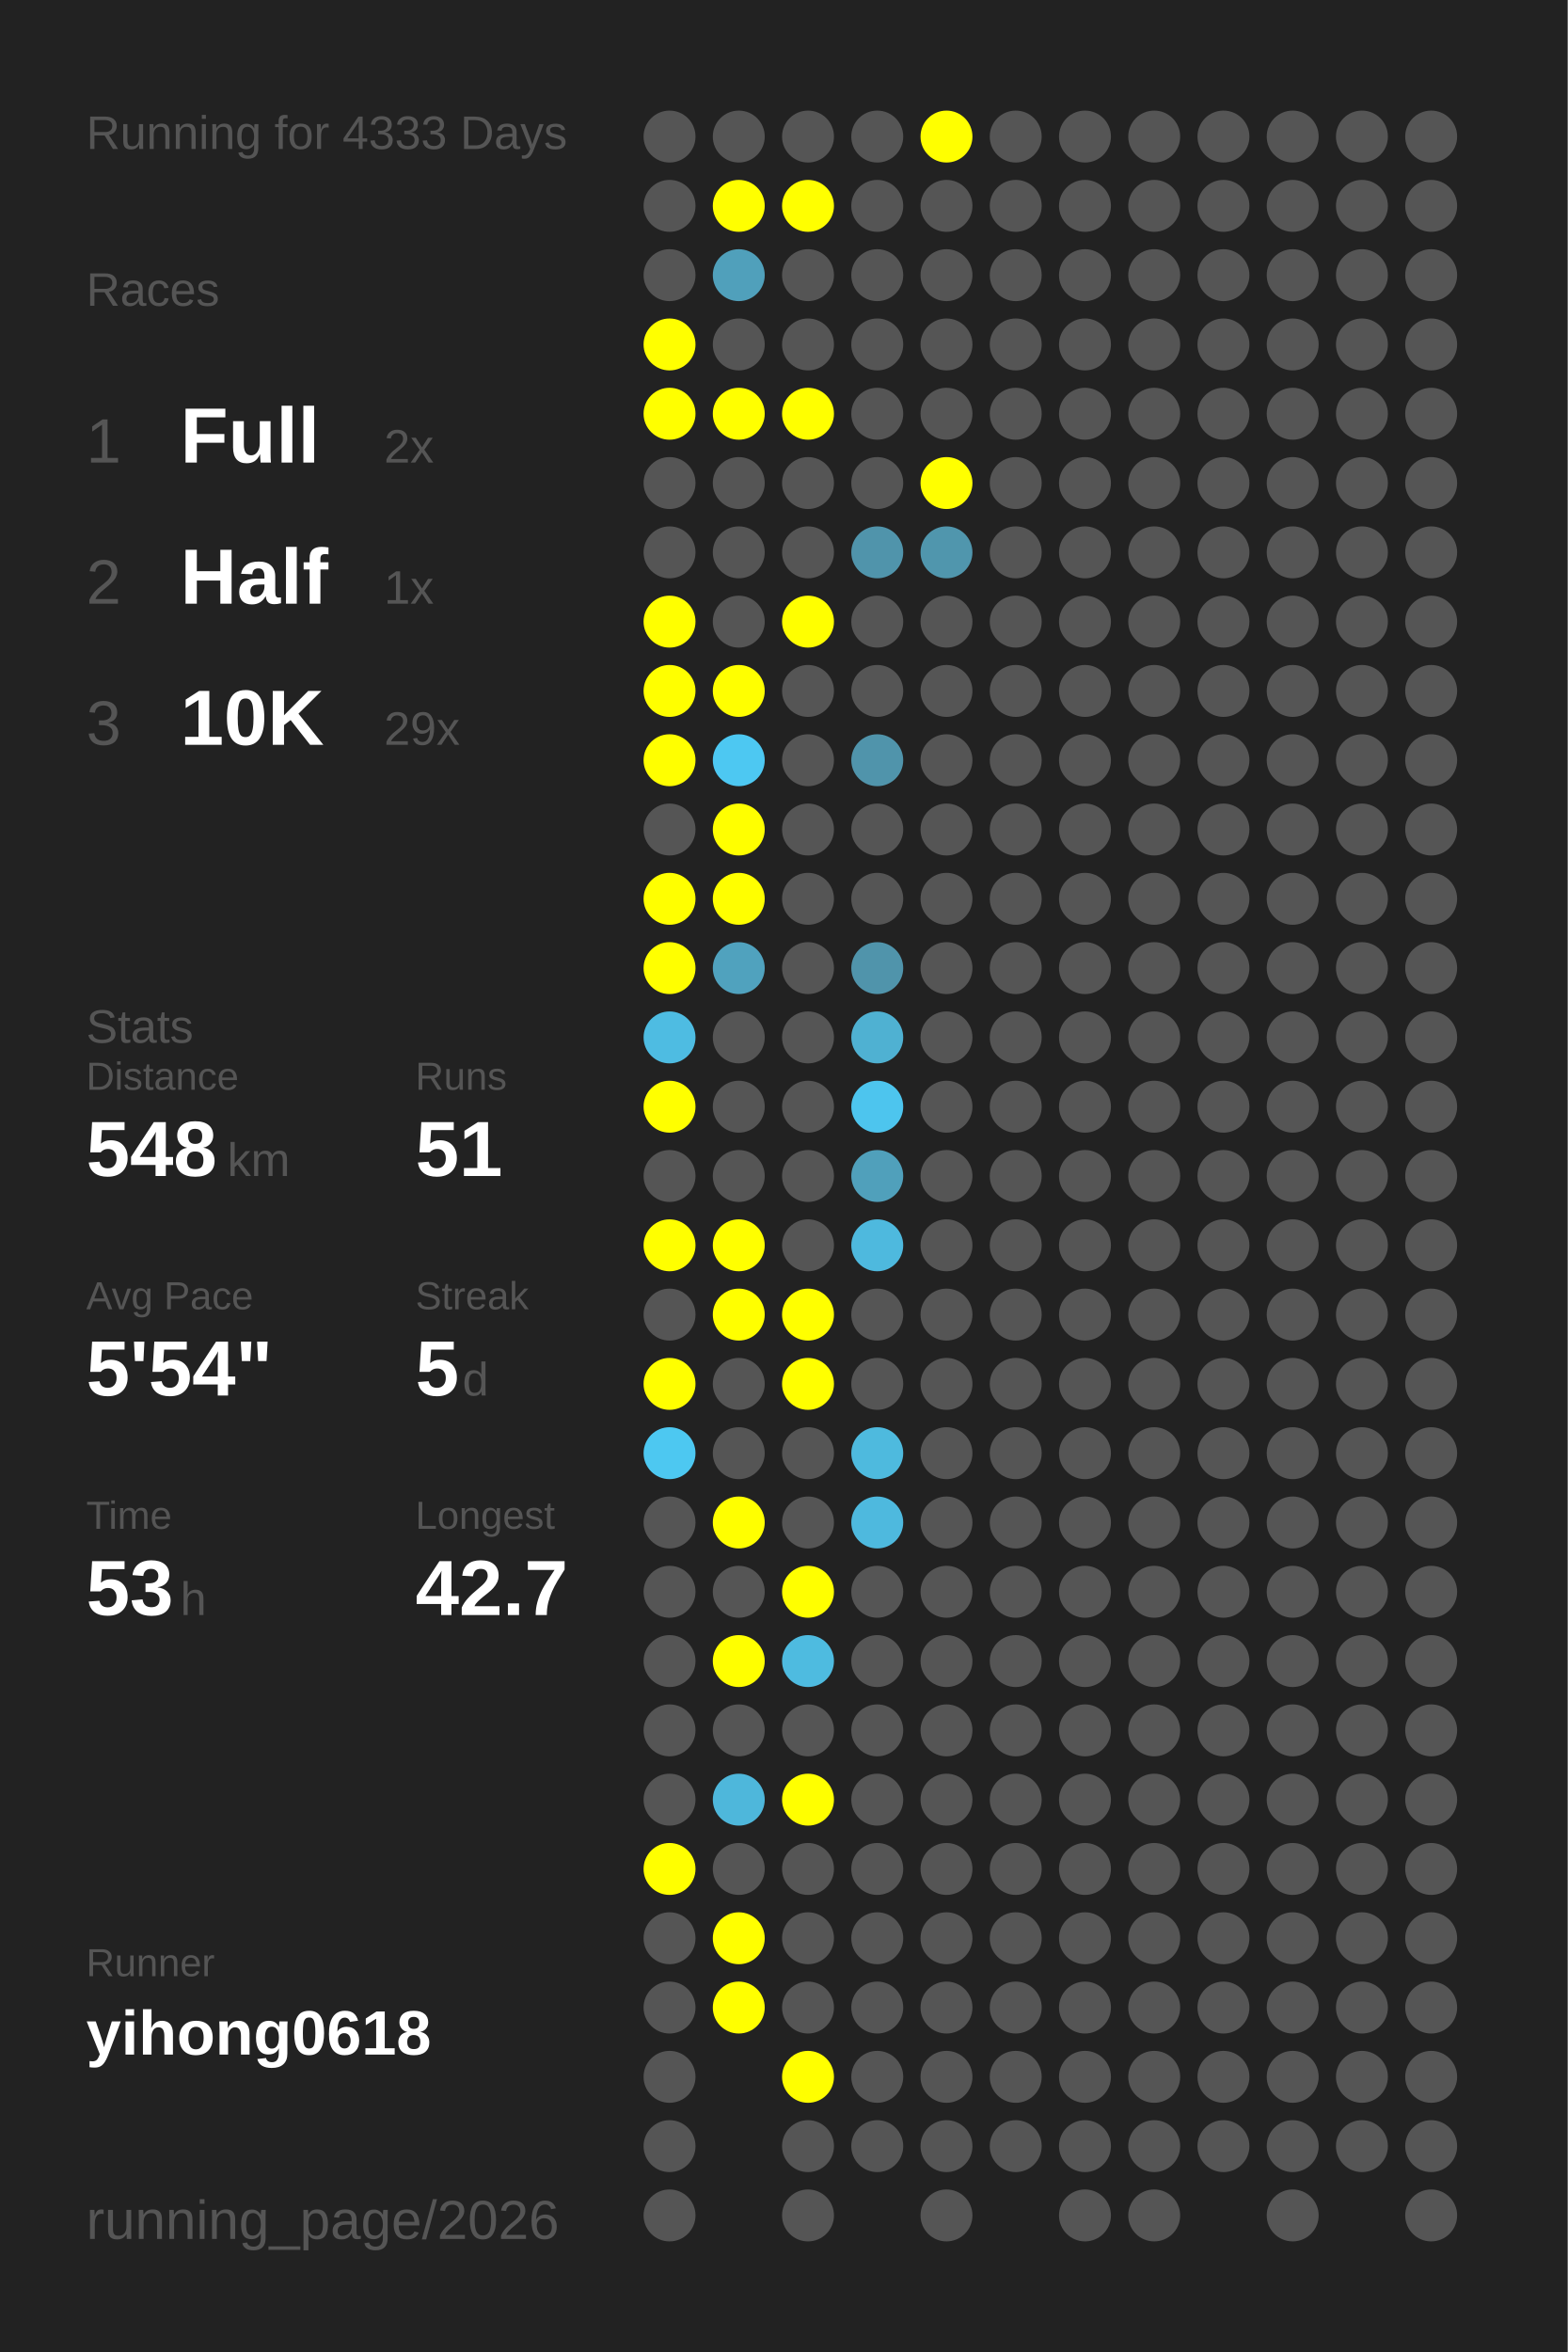
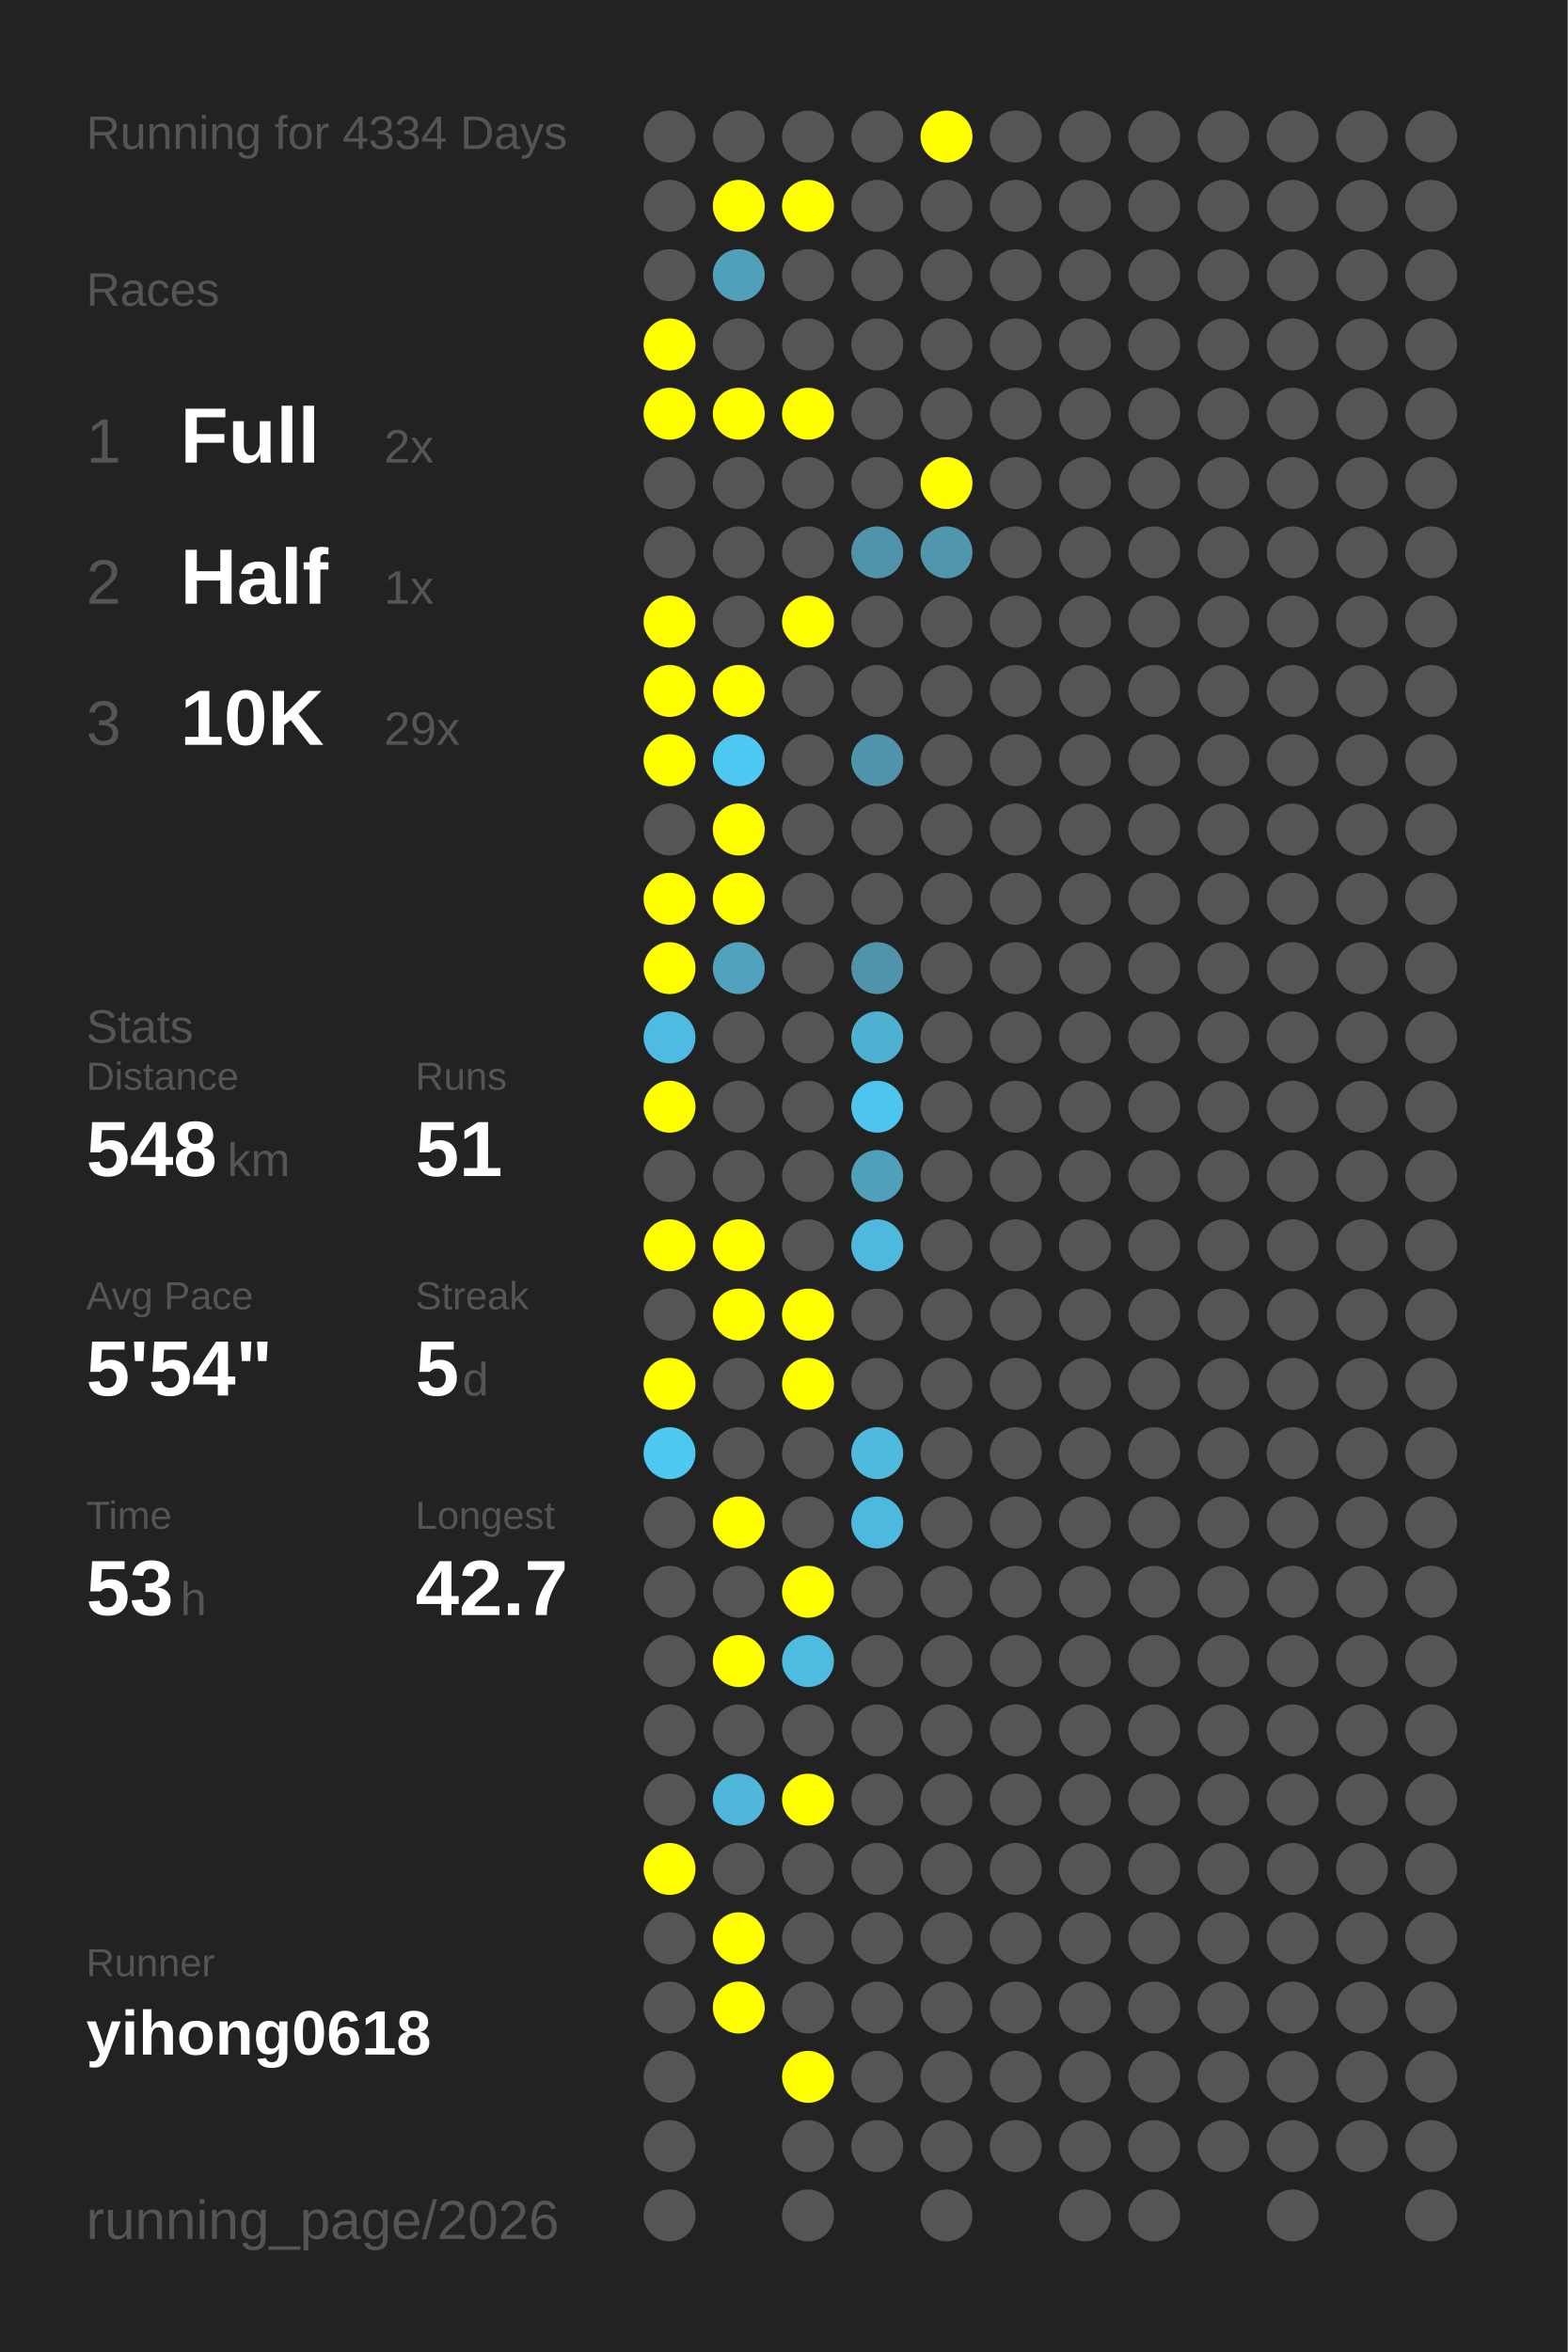
<svg xmlns="http://www.w3.org/2000/svg" baseProfile="full" height="300mm" version="1.1" viewBox="0,0,200,300" width="200mm">
  <defs />
  <rect fill="#222222" height="300" width="200" x="0" y="0" />
-   <text fill="#555555" style="font-size:6px; font-family:Arial;" x="11" y="19">Running for 4333 Days</text>
+   <text fill="#555555" style="font-size:6px; font-family:Arial;" x="11" y="19">Running for 4334 Days</text>
  <text fill="#555555" style="font-size:6px; font-family:Arial;" x="11" y="39">Races</text>
  <text fill="#555555" style="font-size:8px; font-family:Arial;" x="11" y="59">1</text>
  <text fill="#FFFFFF" style="font-size:10px; font-family:Arial; font-weight:bold;" x="23" y="59">Full</text>
  <text fill="#555555" style="font-size:6px; font-family:Arial;" x="49" y="59">2x</text>
  <text fill="#555555" style="font-size:8px; font-family:Arial;" x="11" y="77">2</text>
  <text fill="#FFFFFF" style="font-size:10px; font-family:Arial; font-weight:bold;" x="23" y="77">Half</text>
  <text fill="#555555" style="font-size:6px; font-family:Arial;" x="49" y="77">1x</text>
  <text fill="#555555" style="font-size:8px; font-family:Arial;" x="11" y="95">3</text>
  <text fill="#FFFFFF" style="font-size:10px; font-family:Arial; font-weight:bold;" x="23" y="95">10K</text>
  <text fill="#555555" style="font-size:6px; font-family:Arial;" x="49" y="95">29x</text>
  <text fill="#555555" style="font-size:6px; font-family:Arial;" x="11" y="133">Stats</text>
  <text fill="#555555" style="font-size:5px; font-family:Arial;" x="11" y="139">Distance</text>
  <text fill="#FFFFFF" style="font-size:10px; font-family:Arial; font-weight:bold;" x="11" y="150">548</text>
  <text fill="#555555" style="font-size:6px; font-family:Arial;" x="29" y="150">km</text>
  <text fill="#555555" style="font-size:5px; font-family:Arial;" x="53" y="139">Runs</text>
  <text fill="#FFFFFF" style="font-size:10px; font-family:Arial; font-weight:bold;" x="53" y="150">51</text>
  <text fill="#555555" style="font-size:5px; font-family:Arial;" x="11" y="167">Avg Pace</text>
  <text fill="#FFFFFF" style="font-size:10px; font-family:Arial; font-weight:bold;" x="11" y="178">5'54"</text>
  <text fill="#555555" style="font-size:5px; font-family:Arial;" x="53" y="167">Streak</text>
  <text fill="#FFFFFF" style="font-size:10px; font-family:Arial; font-weight:bold;" x="53" y="178">5</text>
  <text fill="#555555" style="font-size:6px; font-family:Arial;" x="59" y="178">d</text>
  <text fill="#555555" style="font-size:5px; font-family:Arial;" x="11" y="195">Time</text>
  <text fill="#FFFFFF" style="font-size:10px; font-family:Arial; font-weight:bold;" x="11" y="206">53</text>
  <text fill="#555555" style="font-size:6px; font-family:Arial;" x="23" y="206">h</text>
  <text fill="#555555" style="font-size:5px; font-family:Arial;" x="53" y="195">Longest</text>
  <text fill="#FFFFFF" style="font-size:10px; font-family:Arial; font-weight:bold;" x="53" y="206">42.7</text>
  <text fill="#555555" style="font-size:5px; font-family:Arial;" x="11" y="252.065">Runner</text>
  <text fill="#FFFFFF" style="font-size:8px; font-family:Arial; font-weight:bold;" x="11" y="262.065">yihong0618</text>
  <text fill="#555555" style="font-size:7px; font-family:Arial;" x="11" y="285.581">running_page/2026</text>
  <circle cx="85.417" cy="17.419" fill="#555555" r="3.312" />
  <circle cx="85.417" cy="26.258" fill="#555555" r="3.312" />
  <circle cx="85.417" cy="35.097" fill="#555555" r="3.312" />
  <circle cx="85.417" cy="43.935" fill="#FFFF00" r="3.312" />
  <circle cx="85.417" cy="52.774" fill="#FFFF00" r="3.312" />
  <circle cx="85.417" cy="61.613" fill="#555555" r="3.312" />
  <circle cx="85.417" cy="70.452" fill="#555555" r="3.312" />
  <circle cx="85.417" cy="79.29" fill="#FFFF00" r="3.312" />
  <circle cx="85.417" cy="88.129" fill="#FFFF00" r="3.312" />
  <circle cx="85.417" cy="96.968" fill="#FFFF00" r="3.312" />
  <circle cx="85.417" cy="105.806" fill="#555555" r="3.312" />
  <circle cx="85.417" cy="114.645" fill="#FFFF00" r="3.312" />
  <circle cx="85.417" cy="123.484" fill="#FFFF00" r="3.312" />
  <circle cx="85.417" cy="132.323" fill="#4ebce2" r="3.312" />
  <circle cx="85.417" cy="141.161" fill="#FFFF00" r="3.312" />
  <circle cx="85.417" cy="150" fill="#555555" r="3.312" />
  <circle cx="85.417" cy="158.839" fill="#FFFF00" r="3.312" />
  <circle cx="85.417" cy="167.677" fill="#555555" r="3.312" />
  <circle cx="85.417" cy="176.516" fill="#FFFF00" r="3.312" />
  <circle cx="85.417" cy="185.355" fill="#4dc8f1" r="3.312" />
  <circle cx="85.417" cy="194.194" fill="#555555" r="3.312" />
  <circle cx="85.417" cy="203.032" fill="#555555" r="3.312" />
  <circle cx="85.417" cy="211.871" fill="#555555" r="3.312" />
  <circle cx="85.417" cy="220.71" fill="#555555" r="3.312" />
  <circle cx="85.417" cy="229.548" fill="#555555" r="3.312" />
  <circle cx="85.417" cy="238.387" fill="#FFFF00" r="3.312" />
  <circle cx="85.417" cy="247.226" fill="#555555" r="3.312" />
  <circle cx="85.417" cy="256.065" fill="#555555" r="3.312" />
  <circle cx="85.417" cy="264.903" fill="#555555" r="3.312" />
  <circle cx="85.417" cy="273.742" fill="#555555" r="3.312" />
  <circle cx="85.417" cy="282.581" fill="#555555" r="3.312" />
  <circle cx="94.25" cy="17.419" fill="#555555" r="3.312" />
  <circle cx="94.25" cy="26.258" fill="#FFFF00" r="3.312" />
  <circle cx="94.25" cy="35.097" fill="#50a0bb" r="3.312" />
  <circle cx="94.25" cy="43.935" fill="#555555" r="3.312" />
  <circle cx="94.25" cy="52.774" fill="#FFFF00" r="3.312" />
  <circle cx="94.25" cy="61.613" fill="#555555" r="3.312" />
  <circle cx="94.25" cy="70.452" fill="#555555" r="3.312" />
  <circle cx="94.25" cy="79.29" fill="#555555" r="3.312" />
  <circle cx="94.25" cy="88.129" fill="#FFFF00" r="3.312" />
  <circle cx="94.25" cy="96.968" fill="#4dc8f2" r="3.312" />
  <circle cx="94.25" cy="105.806" fill="#FFFF00" r="3.312" />
  <circle cx="94.25" cy="114.645" fill="#FFFF00" r="3.312" />
  <circle cx="94.25" cy="123.484" fill="#50a2be" r="3.312" />
  <circle cx="94.25" cy="132.323" fill="#555555" r="3.312" />
  <circle cx="94.25" cy="141.161" fill="#555555" r="3.312" />
  <circle cx="94.25" cy="150" fill="#555555" r="3.312" />
  <circle cx="94.25" cy="158.839" fill="#FFFF00" r="3.312" />
  <circle cx="94.25" cy="167.677" fill="#FFFF00" r="3.312" />
  <circle cx="94.25" cy="176.516" fill="#555555" r="3.312" />
  <circle cx="94.25" cy="185.355" fill="#555555" r="3.312" />
  <circle cx="94.25" cy="194.194" fill="#FFFF00" r="3.312" />
  <circle cx="94.25" cy="203.032" fill="#555555" r="3.312" />
  <circle cx="94.25" cy="211.871" fill="#FFFF00" r="3.312" />
  <circle cx="94.25" cy="220.71" fill="#555555" r="3.312" />
  <circle cx="94.25" cy="229.548" fill="#4eb7db" r="3.312" />
  <circle cx="94.25" cy="238.387" fill="#555555" r="3.312" />
  <circle cx="94.25" cy="247.226" fill="#FFFF00" r="3.312" />
  <circle cx="94.25" cy="256.065" fill="#FFFF00" r="3.312" />
  <circle cx="103.083" cy="17.419" fill="#555555" r="3.312" />
  <circle cx="103.083" cy="26.258" fill="#FFFF00" r="3.312" />
  <circle cx="103.083" cy="35.097" fill="#555555" r="3.312" />
  <circle cx="103.083" cy="43.935" fill="#555555" r="3.312" />
  <circle cx="103.083" cy="52.774" fill="#FFFF00" r="3.312" />
  <circle cx="103.083" cy="61.613" fill="#555555" r="3.312" />
  <circle cx="103.083" cy="70.452" fill="#555555" r="3.312" />
  <circle cx="103.083" cy="79.29" fill="#FFFF00" r="3.312" />
  <circle cx="103.083" cy="88.129" fill="#555555" r="3.312" />
  <circle cx="103.083" cy="96.968" fill="#555555" r="3.312" />
  <circle cx="103.083" cy="105.806" fill="#555555" r="3.312" />
  <circle cx="103.083" cy="114.645" fill="#555555" r="3.312" />
  <circle cx="103.083" cy="123.484" fill="#555555" r="3.312" />
  <circle cx="103.083" cy="132.323" fill="#555555" r="3.312" />
  <circle cx="103.083" cy="141.161" fill="#555555" r="3.312" />
  <circle cx="103.083" cy="150" fill="#555555" r="3.312" />
  <circle cx="103.083" cy="158.839" fill="#555555" r="3.312" />
  <circle cx="103.083" cy="167.677" fill="#FFFF00" r="3.312" />
  <circle cx="103.083" cy="176.516" fill="#FFFF00" r="3.312" />
  <circle cx="103.083" cy="185.355" fill="#555555" r="3.312" />
  <circle cx="103.083" cy="194.194" fill="#555555" r="3.312" />
  <circle cx="103.083" cy="203.032" fill="#FFFF00" r="3.312" />
  <circle cx="103.083" cy="211.871" fill="#4ebbe0" r="3.312" />
  <circle cx="103.083" cy="220.71" fill="#555555" r="3.312" />
  <circle cx="103.083" cy="229.548" fill="#FFFF00" r="3.312" />
  <circle cx="103.083" cy="238.387" fill="#555555" r="3.312" />
  <circle cx="103.083" cy="247.226" fill="#555555" r="3.312" />
  <circle cx="103.083" cy="256.065" fill="#555555" r="3.312" />
  <circle cx="103.083" cy="264.903" fill="#FFFF00" r="3.312" />
  <circle cx="103.083" cy="273.742" fill="#555555" r="3.312" />
  <circle cx="103.083" cy="282.581" fill="#555555" r="3.312" />
  <circle cx="111.917" cy="17.419" fill="#555555" r="3.312" />
  <circle cx="111.917" cy="26.258" fill="#555555" r="3.312" />
  <circle cx="111.917" cy="35.097" fill="#555555" r="3.312" />
  <circle cx="111.917" cy="43.935" fill="#555555" r="3.312" />
  <circle cx="111.917" cy="52.774" fill="#555555" r="3.312" />
  <circle cx="111.917" cy="61.613" fill="#555555" r="3.312" />
  <circle cx="111.917" cy="70.452" fill="#5094ab" r="3.312" />
  <circle cx="111.917" cy="79.29" fill="#555555" r="3.312" />
  <circle cx="111.917" cy="88.129" fill="#555555" r="3.312" />
  <circle cx="111.917" cy="96.968" fill="#5094ab" r="3.312" />
  <circle cx="111.917" cy="105.806" fill="#555555" r="3.312" />
  <circle cx="111.917" cy="114.645" fill="#555555" r="3.312" />
  <circle cx="111.917" cy="123.484" fill="#5094ab" r="3.312" />
  <circle cx="111.917" cy="132.323" fill="#4fb1d2" r="3.312" />
  <circle cx="111.917" cy="141.161" fill="#4dc5ee" r="3.312" />
  <circle cx="111.917" cy="150" fill="#50a0bb" r="3.312" />
  <circle cx="111.917" cy="158.839" fill="#4eb9de" r="3.312" />
  <circle cx="111.917" cy="167.677" fill="#555555" r="3.312" />
  <circle cx="111.917" cy="176.516" fill="#555555" r="3.312" />
  <circle cx="111.917" cy="185.355" fill="#4ebade" r="3.312" />
  <circle cx="111.917" cy="194.194" fill="#4eb9de" r="3.312" />
  <circle cx="111.917" cy="203.032" fill="#555555" r="3.312" />
  <circle cx="111.917" cy="211.871" fill="#555555" r="3.312" />
  <circle cx="111.917" cy="220.71" fill="#555555" r="3.312" />
  <circle cx="111.917" cy="229.548" fill="#555555" r="3.312" />
  <circle cx="111.917" cy="238.387" fill="#555555" r="3.312" />
  <circle cx="111.917" cy="247.226" fill="#555555" r="3.312" />
  <circle cx="111.917" cy="256.065" fill="#555555" r="3.312" />
  <circle cx="111.917" cy="264.903" fill="#555555" r="3.312" />
  <circle cx="111.917" cy="273.742" fill="#555555" r="3.312" />
  <circle cx="120.75" cy="17.419" fill="#FFFF00" r="3.312" />
  <circle cx="120.75" cy="26.258" fill="#555555" r="3.312" />
  <circle cx="120.75" cy="35.097" fill="#555555" r="3.312" />
  <circle cx="120.75" cy="43.935" fill="#555555" r="3.312" />
  <circle cx="120.75" cy="52.774" fill="#555555" r="3.312" />
  <circle cx="120.75" cy="61.613" fill="#FFFF00" r="3.312" />
  <circle cx="120.75" cy="70.452" fill="#5096ad" r="3.312" />
  <circle cx="120.75" cy="79.29" fill="#555555" r="3.312" />
  <circle cx="120.75" cy="88.129" fill="#555555" r="3.312" />
  <circle cx="120.75" cy="96.968" fill="#555555" r="3.312" />
  <circle cx="120.75" cy="105.806" fill="#555555" r="3.312" />
  <circle cx="120.75" cy="114.645" fill="#555555" r="3.312" />
  <circle cx="120.75" cy="123.484" fill="#555555" r="3.312" />
  <circle cx="120.75" cy="132.323" fill="#555555" r="3.312" />
  <circle cx="120.75" cy="141.161" fill="#555555" r="3.312" />
  <circle cx="120.75" cy="150" fill="#555555" r="3.312" />
  <circle cx="120.75" cy="158.839" fill="#555555" r="3.312" />
  <circle cx="120.75" cy="167.677" fill="#555555" r="3.312" />
  <circle cx="120.75" cy="176.516" fill="#555555" r="3.312" />
  <circle cx="120.75" cy="185.355" fill="#555555" r="3.312" />
  <circle cx="120.75" cy="194.194" fill="#555555" r="3.312" />
  <circle cx="120.75" cy="203.032" fill="#555555" r="3.312" />
  <circle cx="120.75" cy="211.871" fill="#555555" r="3.312" />
  <circle cx="120.75" cy="220.71" fill="#555555" r="3.312" />
  <circle cx="120.75" cy="229.548" fill="#555555" r="3.312" />
  <circle cx="120.75" cy="238.387" fill="#555555" r="3.312" />
  <circle cx="120.75" cy="247.226" fill="#555555" r="3.312" />
  <circle cx="120.75" cy="256.065" fill="#555555" r="3.312" />
  <circle cx="120.75" cy="264.903" fill="#555555" r="3.312" />
  <circle cx="120.75" cy="273.742" fill="#555555" r="3.312" />
  <circle cx="120.75" cy="282.581" fill="#555555" r="3.312" />
  <circle cx="129.583" cy="17.419" fill="#555555" r="3.312" />
  <circle cx="129.583" cy="26.258" fill="#555555" r="3.312" />
  <circle cx="129.583" cy="35.097" fill="#555555" r="3.312" />
  <circle cx="129.583" cy="43.935" fill="#555555" r="3.312" />
  <circle cx="129.583" cy="52.774" fill="#555555" r="3.312" />
  <circle cx="129.583" cy="61.613" fill="#555555" r="3.312" />
  <circle cx="129.583" cy="70.452" fill="#555555" r="3.312" />
  <circle cx="129.583" cy="79.29" fill="#555555" r="3.312" />
  <circle cx="129.583" cy="88.129" fill="#555555" r="3.312" />
  <circle cx="129.583" cy="96.968" fill="#555555" r="3.312" />
  <circle cx="129.583" cy="105.806" fill="#555555" r="3.312" />
  <circle cx="129.583" cy="114.645" fill="#555555" r="3.312" />
  <circle cx="129.583" cy="123.484" fill="#555555" r="3.312" />
  <circle cx="129.583" cy="132.323" fill="#555555" r="3.312" />
  <circle cx="129.583" cy="141.161" fill="#555555" r="3.312" />
  <circle cx="129.583" cy="150" fill="#555555" r="3.312" />
  <circle cx="129.583" cy="158.839" fill="#555555" r="3.312" />
  <circle cx="129.583" cy="167.677" fill="#555555" r="3.312" />
  <circle cx="129.583" cy="176.516" fill="#555555" r="3.312" />
  <circle cx="129.583" cy="185.355" fill="#555555" r="3.312" />
  <circle cx="129.583" cy="194.194" fill="#555555" r="3.312" />
  <circle cx="129.583" cy="203.032" fill="#555555" r="3.312" />
  <circle cx="129.583" cy="211.871" fill="#555555" r="3.312" />
  <circle cx="129.583" cy="220.71" fill="#555555" r="3.312" />
  <circle cx="129.583" cy="229.548" fill="#555555" r="3.312" />
  <circle cx="129.583" cy="238.387" fill="#555555" r="3.312" />
  <circle cx="129.583" cy="247.226" fill="#555555" r="3.312" />
  <circle cx="129.583" cy="256.065" fill="#555555" r="3.312" />
  <circle cx="129.583" cy="264.903" fill="#555555" r="3.312" />
  <circle cx="129.583" cy="273.742" fill="#555555" r="3.312" />
  <circle cx="138.417" cy="17.419" fill="#555555" r="3.312" />
  <circle cx="138.417" cy="26.258" fill="#555555" r="3.312" />
  <circle cx="138.417" cy="35.097" fill="#555555" r="3.312" />
  <circle cx="138.417" cy="43.935" fill="#555555" r="3.312" />
  <circle cx="138.417" cy="52.774" fill="#555555" r="3.312" />
  <circle cx="138.417" cy="61.613" fill="#555555" r="3.312" />
  <circle cx="138.417" cy="70.452" fill="#555555" r="3.312" />
  <circle cx="138.417" cy="79.29" fill="#555555" r="3.312" />
  <circle cx="138.417" cy="88.129" fill="#555555" r="3.312" />
  <circle cx="138.417" cy="96.968" fill="#555555" r="3.312" />
  <circle cx="138.417" cy="105.806" fill="#555555" r="3.312" />
  <circle cx="138.417" cy="114.645" fill="#555555" r="3.312" />
  <circle cx="138.417" cy="123.484" fill="#555555" r="3.312" />
  <circle cx="138.417" cy="132.323" fill="#555555" r="3.312" />
  <circle cx="138.417" cy="141.161" fill="#555555" r="3.312" />
  <circle cx="138.417" cy="150" fill="#555555" r="3.312" />
  <circle cx="138.417" cy="158.839" fill="#555555" r="3.312" />
  <circle cx="138.417" cy="167.677" fill="#555555" r="3.312" />
  <circle cx="138.417" cy="176.516" fill="#555555" r="3.312" />
  <circle cx="138.417" cy="185.355" fill="#555555" r="3.312" />
  <circle cx="138.417" cy="194.194" fill="#555555" r="3.312" />
  <circle cx="138.417" cy="203.032" fill="#555555" r="3.312" />
  <circle cx="138.417" cy="211.871" fill="#555555" r="3.312" />
  <circle cx="138.417" cy="220.71" fill="#555555" r="3.312" />
  <circle cx="138.417" cy="229.548" fill="#555555" r="3.312" />
  <circle cx="138.417" cy="238.387" fill="#555555" r="3.312" />
  <circle cx="138.417" cy="247.226" fill="#555555" r="3.312" />
  <circle cx="138.417" cy="256.065" fill="#555555" r="3.312" />
  <circle cx="138.417" cy="264.903" fill="#555555" r="3.312" />
  <circle cx="138.417" cy="273.742" fill="#555555" r="3.312" />
  <circle cx="138.417" cy="282.581" fill="#555555" r="3.312" />
  <circle cx="147.25" cy="17.419" fill="#555555" r="3.312" />
  <circle cx="147.25" cy="26.258" fill="#555555" r="3.312" />
  <circle cx="147.25" cy="35.097" fill="#555555" r="3.312" />
  <circle cx="147.25" cy="43.935" fill="#555555" r="3.312" />
  <circle cx="147.25" cy="52.774" fill="#555555" r="3.312" />
  <circle cx="147.25" cy="61.613" fill="#555555" r="3.312" />
  <circle cx="147.25" cy="70.452" fill="#555555" r="3.312" />
  <circle cx="147.25" cy="79.29" fill="#555555" r="3.312" />
  <circle cx="147.25" cy="88.129" fill="#555555" r="3.312" />
  <circle cx="147.25" cy="96.968" fill="#555555" r="3.312" />
  <circle cx="147.25" cy="105.806" fill="#555555" r="3.312" />
  <circle cx="147.25" cy="114.645" fill="#555555" r="3.312" />
  <circle cx="147.25" cy="123.484" fill="#555555" r="3.312" />
  <circle cx="147.25" cy="132.323" fill="#555555" r="3.312" />
  <circle cx="147.25" cy="141.161" fill="#555555" r="3.312" />
  <circle cx="147.25" cy="150" fill="#555555" r="3.312" />
  <circle cx="147.25" cy="158.839" fill="#555555" r="3.312" />
  <circle cx="147.25" cy="167.677" fill="#555555" r="3.312" />
  <circle cx="147.25" cy="176.516" fill="#555555" r="3.312" />
  <circle cx="147.25" cy="185.355" fill="#555555" r="3.312" />
  <circle cx="147.25" cy="194.194" fill="#555555" r="3.312" />
  <circle cx="147.25" cy="203.032" fill="#555555" r="3.312" />
  <circle cx="147.25" cy="211.871" fill="#555555" r="3.312" />
  <circle cx="147.25" cy="220.71" fill="#555555" r="3.312" />
  <circle cx="147.25" cy="229.548" fill="#555555" r="3.312" />
  <circle cx="147.25" cy="238.387" fill="#555555" r="3.312" />
  <circle cx="147.25" cy="247.226" fill="#555555" r="3.312" />
  <circle cx="147.25" cy="256.065" fill="#555555" r="3.312" />
  <circle cx="147.25" cy="264.903" fill="#555555" r="3.312" />
  <circle cx="147.25" cy="273.742" fill="#555555" r="3.312" />
  <circle cx="147.25" cy="282.581" fill="#555555" r="3.312" />
  <circle cx="156.083" cy="17.419" fill="#555555" r="3.312" />
  <circle cx="156.083" cy="26.258" fill="#555555" r="3.312" />
  <circle cx="156.083" cy="35.097" fill="#555555" r="3.312" />
  <circle cx="156.083" cy="43.935" fill="#555555" r="3.312" />
  <circle cx="156.083" cy="52.774" fill="#555555" r="3.312" />
  <circle cx="156.083" cy="61.613" fill="#555555" r="3.312" />
  <circle cx="156.083" cy="70.452" fill="#555555" r="3.312" />
  <circle cx="156.083" cy="79.29" fill="#555555" r="3.312" />
  <circle cx="156.083" cy="88.129" fill="#555555" r="3.312" />
  <circle cx="156.083" cy="96.968" fill="#555555" r="3.312" />
  <circle cx="156.083" cy="105.806" fill="#555555" r="3.312" />
  <circle cx="156.083" cy="114.645" fill="#555555" r="3.312" />
  <circle cx="156.083" cy="123.484" fill="#555555" r="3.312" />
  <circle cx="156.083" cy="132.323" fill="#555555" r="3.312" />
  <circle cx="156.083" cy="141.161" fill="#555555" r="3.312" />
  <circle cx="156.083" cy="150" fill="#555555" r="3.312" />
  <circle cx="156.083" cy="158.839" fill="#555555" r="3.312" />
  <circle cx="156.083" cy="167.677" fill="#555555" r="3.312" />
  <circle cx="156.083" cy="176.516" fill="#555555" r="3.312" />
  <circle cx="156.083" cy="185.355" fill="#555555" r="3.312" />
  <circle cx="156.083" cy="194.194" fill="#555555" r="3.312" />
  <circle cx="156.083" cy="203.032" fill="#555555" r="3.312" />
  <circle cx="156.083" cy="211.871" fill="#555555" r="3.312" />
  <circle cx="156.083" cy="220.71" fill="#555555" r="3.312" />
  <circle cx="156.083" cy="229.548" fill="#555555" r="3.312" />
  <circle cx="156.083" cy="238.387" fill="#555555" r="3.312" />
  <circle cx="156.083" cy="247.226" fill="#555555" r="3.312" />
  <circle cx="156.083" cy="256.065" fill="#555555" r="3.312" />
  <circle cx="156.083" cy="264.903" fill="#555555" r="3.312" />
  <circle cx="156.083" cy="273.742" fill="#555555" r="3.312" />
  <circle cx="164.917" cy="17.419" fill="#555555" r="3.312" />
  <circle cx="164.917" cy="26.258" fill="#555555" r="3.312" />
  <circle cx="164.917" cy="35.097" fill="#555555" r="3.312" />
  <circle cx="164.917" cy="43.935" fill="#555555" r="3.312" />
  <circle cx="164.917" cy="52.774" fill="#555555" r="3.312" />
  <circle cx="164.917" cy="61.613" fill="#555555" r="3.312" />
  <circle cx="164.917" cy="70.452" fill="#555555" r="3.312" />
  <circle cx="164.917" cy="79.29" fill="#555555" r="3.312" />
  <circle cx="164.917" cy="88.129" fill="#555555" r="3.312" />
  <circle cx="164.917" cy="96.968" fill="#555555" r="3.312" />
  <circle cx="164.917" cy="105.806" fill="#555555" r="3.312" />
  <circle cx="164.917" cy="114.645" fill="#555555" r="3.312" />
  <circle cx="164.917" cy="123.484" fill="#555555" r="3.312" />
  <circle cx="164.917" cy="132.323" fill="#555555" r="3.312" />
  <circle cx="164.917" cy="141.161" fill="#555555" r="3.312" />
  <circle cx="164.917" cy="150" fill="#555555" r="3.312" />
  <circle cx="164.917" cy="158.839" fill="#555555" r="3.312" />
  <circle cx="164.917" cy="167.677" fill="#555555" r="3.312" />
  <circle cx="164.917" cy="176.516" fill="#555555" r="3.312" />
  <circle cx="164.917" cy="185.355" fill="#555555" r="3.312" />
  <circle cx="164.917" cy="194.194" fill="#555555" r="3.312" />
  <circle cx="164.917" cy="203.032" fill="#555555" r="3.312" />
  <circle cx="164.917" cy="211.871" fill="#555555" r="3.312" />
  <circle cx="164.917" cy="220.71" fill="#555555" r="3.312" />
  <circle cx="164.917" cy="229.548" fill="#555555" r="3.312" />
  <circle cx="164.917" cy="238.387" fill="#555555" r="3.312" />
  <circle cx="164.917" cy="247.226" fill="#555555" r="3.312" />
  <circle cx="164.917" cy="256.065" fill="#555555" r="3.312" />
  <circle cx="164.917" cy="264.903" fill="#555555" r="3.312" />
  <circle cx="164.917" cy="273.742" fill="#555555" r="3.312" />
  <circle cx="164.917" cy="282.581" fill="#555555" r="3.312" />
  <circle cx="173.75" cy="17.419" fill="#555555" r="3.312" />
  <circle cx="173.75" cy="26.258" fill="#555555" r="3.312" />
  <circle cx="173.75" cy="35.097" fill="#555555" r="3.312" />
  <circle cx="173.75" cy="43.935" fill="#555555" r="3.312" />
  <circle cx="173.75" cy="52.774" fill="#555555" r="3.312" />
  <circle cx="173.75" cy="61.613" fill="#555555" r="3.312" />
  <circle cx="173.75" cy="70.452" fill="#555555" r="3.312" />
  <circle cx="173.75" cy="79.29" fill="#555555" r="3.312" />
  <circle cx="173.75" cy="88.129" fill="#555555" r="3.312" />
  <circle cx="173.75" cy="96.968" fill="#555555" r="3.312" />
  <circle cx="173.75" cy="105.806" fill="#555555" r="3.312" />
  <circle cx="173.75" cy="114.645" fill="#555555" r="3.312" />
  <circle cx="173.75" cy="123.484" fill="#555555" r="3.312" />
  <circle cx="173.75" cy="132.323" fill="#555555" r="3.312" />
  <circle cx="173.75" cy="141.161" fill="#555555" r="3.312" />
  <circle cx="173.75" cy="150" fill="#555555" r="3.312" />
  <circle cx="173.75" cy="158.839" fill="#555555" r="3.312" />
  <circle cx="173.75" cy="167.677" fill="#555555" r="3.312" />
  <circle cx="173.75" cy="176.516" fill="#555555" r="3.312" />
  <circle cx="173.75" cy="185.355" fill="#555555" r="3.312" />
  <circle cx="173.75" cy="194.194" fill="#555555" r="3.312" />
  <circle cx="173.75" cy="203.032" fill="#555555" r="3.312" />
  <circle cx="173.75" cy="211.871" fill="#555555" r="3.312" />
  <circle cx="173.75" cy="220.71" fill="#555555" r="3.312" />
  <circle cx="173.75" cy="229.548" fill="#555555" r="3.312" />
  <circle cx="173.75" cy="238.387" fill="#555555" r="3.312" />
  <circle cx="173.75" cy="247.226" fill="#555555" r="3.312" />
  <circle cx="173.75" cy="256.065" fill="#555555" r="3.312" />
  <circle cx="173.75" cy="264.903" fill="#555555" r="3.312" />
  <circle cx="173.75" cy="273.742" fill="#555555" r="3.312" />
  <circle cx="182.583" cy="17.419" fill="#555555" r="3.312" />
  <circle cx="182.583" cy="26.258" fill="#555555" r="3.312" />
  <circle cx="182.583" cy="35.097" fill="#555555" r="3.312" />
  <circle cx="182.583" cy="43.935" fill="#555555" r="3.312" />
  <circle cx="182.583" cy="52.774" fill="#555555" r="3.312" />
  <circle cx="182.583" cy="61.613" fill="#555555" r="3.312" />
  <circle cx="182.583" cy="70.452" fill="#555555" r="3.312" />
  <circle cx="182.583" cy="79.29" fill="#555555" r="3.312" />
  <circle cx="182.583" cy="88.129" fill="#555555" r="3.312" />
  <circle cx="182.583" cy="96.968" fill="#555555" r="3.312" />
  <circle cx="182.583" cy="105.806" fill="#555555" r="3.312" />
  <circle cx="182.583" cy="114.645" fill="#555555" r="3.312" />
  <circle cx="182.583" cy="123.484" fill="#555555" r="3.312" />
  <circle cx="182.583" cy="132.323" fill="#555555" r="3.312" />
  <circle cx="182.583" cy="141.161" fill="#555555" r="3.312" />
  <circle cx="182.583" cy="150" fill="#555555" r="3.312" />
  <circle cx="182.583" cy="158.839" fill="#555555" r="3.312" />
  <circle cx="182.583" cy="167.677" fill="#555555" r="3.312" />
  <circle cx="182.583" cy="176.516" fill="#555555" r="3.312" />
  <circle cx="182.583" cy="185.355" fill="#555555" r="3.312" />
  <circle cx="182.583" cy="194.194" fill="#555555" r="3.312" />
  <circle cx="182.583" cy="203.032" fill="#555555" r="3.312" />
  <circle cx="182.583" cy="211.871" fill="#555555" r="3.312" />
  <circle cx="182.583" cy="220.71" fill="#555555" r="3.312" />
  <circle cx="182.583" cy="229.548" fill="#555555" r="3.312" />
  <circle cx="182.583" cy="238.387" fill="#555555" r="3.312" />
  <circle cx="182.583" cy="247.226" fill="#555555" r="3.312" />
  <circle cx="182.583" cy="256.065" fill="#555555" r="3.312" />
  <circle cx="182.583" cy="264.903" fill="#555555" r="3.312" />
  <circle cx="182.583" cy="273.742" fill="#555555" r="3.312" />
  <circle cx="182.583" cy="282.581" fill="#555555" r="3.312" />
</svg>
